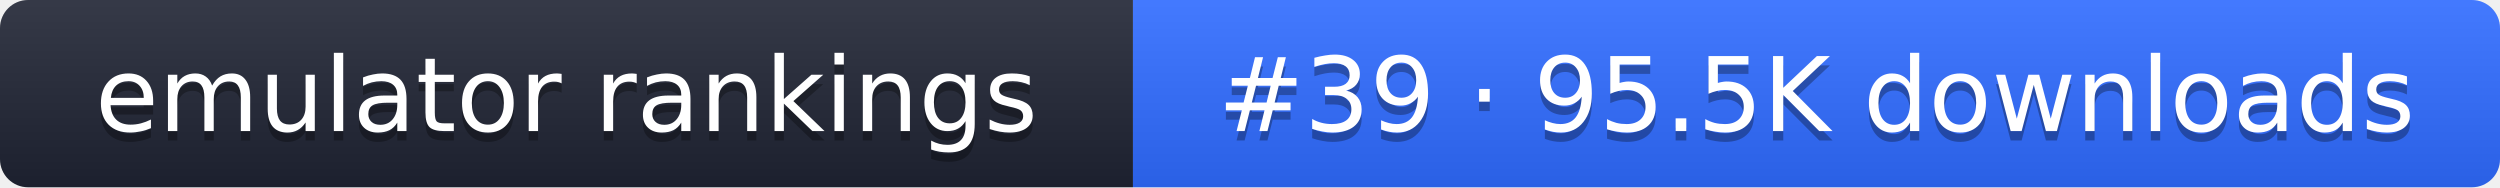
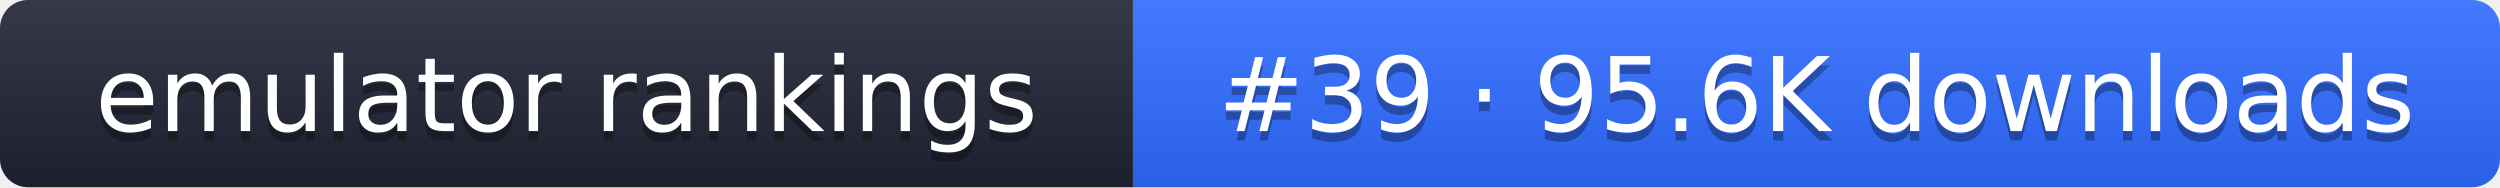
- <svg xmlns="http://www.w3.org/2000/svg" width="267" height="20" role="img" aria-label="emulator rankings: #39 · 95.5K downloads">
+ <svg xmlns="http://www.w3.org/2000/svg" width="267" height="20" role="img" aria-label="emulator rankings: #39 · 95.6K downloads">
  <linearGradient id="g" x2="0" y2="100%">
    <stop offset="0" stop-color="#fff" stop-opacity=".1" />
    <stop offset="1" stop-opacity=".1" />
  </linearGradient>
  <clipPath id="r">
    <rect width="267" height="20" rx="3" fill="#fff" />
  </clipPath>
  <g clip-path="url(#r)">
    <rect width="121" height="20" fill="#1f2433" />
    <rect x="121" width="146" height="20" fill="#2f6bff" />
    <rect width="267" height="20" fill="url(#g)" />
  </g>
  <g fill="#fff" text-anchor="middle" font-family="Verdana,DejaVu Sans,sans-serif" font-size="11">
    <text x="60.5" y="15" fill="#010101" fill-opacity=".3">emulator rankings</text>
    <text x="60.5" y="14">emulator rankings</text>
-     <text x="194" y="15" fill="#010101" fill-opacity=".3">#39 · 95.5K downloads</text>
-     <text x="194" y="14">#39 · 95.5K downloads</text>
+     <text x="194" y="15" fill="#010101" fill-opacity=".3">#39 · 95.6K downloads</text>
+     <text x="194" y="14">#39 · 95.6K downloads</text>
  </g>
</svg>
